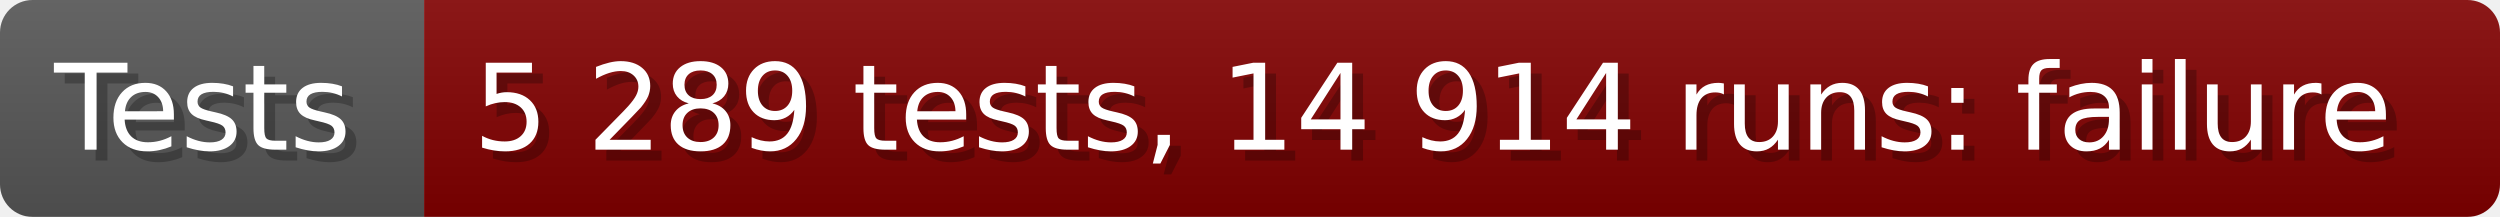
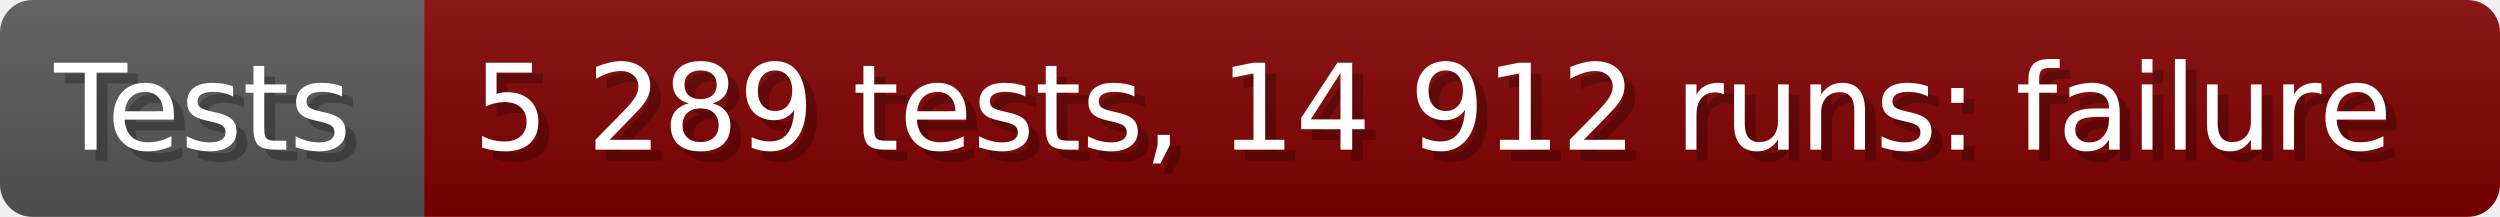
- <svg xmlns="http://www.w3.org/2000/svg" width="230.5" height="20" viewBox="0 0 2305 200" role="img" aria-label="Tests: 5 289 tests, 14 914 runs: failure">
+ <svg xmlns="http://www.w3.org/2000/svg" width="230.5" height="20" viewBox="0 0 2305 200" role="img" aria-label="Tests: 5 289 tests, 14 912 runs: failure">
  <linearGradient id="a" x2="0" y2="100%">
    <stop offset="0" stop-opacity=".1" stop-color="#EEE" />
    <stop offset="1" stop-opacity=".1" />
  </linearGradient>
  <mask id="m">
    <rect width="2305" height="200" rx="30" fill="#FFF" />
  </mask>
  <g mask="url(#m)">
    <rect width="391" height="200" fill="#555" />
    <rect width="1914" height="200" fill="#800000" x="391" />
    <rect width="2305" height="200" fill="url(#a)" />
  </g>
  <g aria-hidden="true" fill="#fff" text-anchor="start" font-family="Verdana,DejaVu Sans,sans-serif" font-size="110">
    <text x="60" y="148" textLength="291" fill="#000" opacity="0.25">Tests</text>
    <text x="50" y="138" textLength="291">Tests</text>
-     <text x="446" y="148" textLength="1814" fill="#000" opacity="0.25">5 289 tests, 14 914 runs: failure</text>
-     <text x="436" y="138" textLength="1814">5 289 tests, 14 914 runs: failure</text>
+     <text x="446" y="148" textLength="1814" fill="#000" opacity="0.25">5 289 tests, 14 912 runs: failure</text>
+     <text x="436" y="138" textLength="1814">5 289 tests, 14 912 runs: failure</text>
  </g>
</svg>
